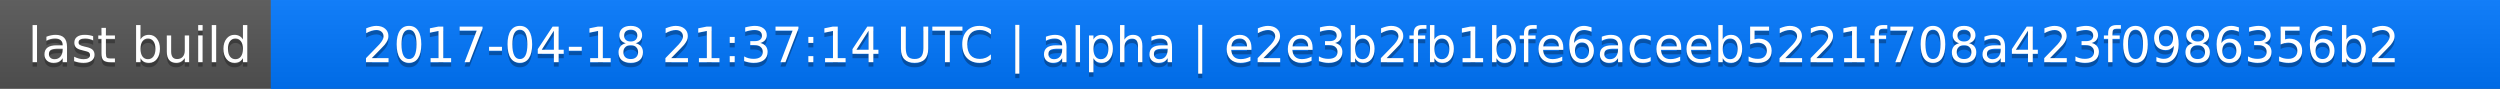
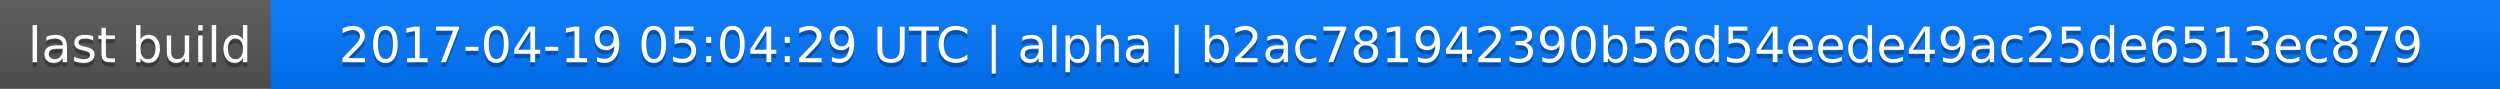
<svg xmlns="http://www.w3.org/2000/svg" width="563" height="20">
  <linearGradient id="a" x2="0" y2="100%">
    <stop offset="0" stop-color="#bbb" stop-opacity=".1" />
    <stop offset="1" stop-opacity=".1" />
  </linearGradient>
  <rect rx="0" width="563" height="20" fill="#555" />
  <rect rx="0" x="61" width="502" height="20" fill="#07f" />
  <path fill="#07f" d="M61 0h4v20h-4z" />
  <rect rx="0" width="563" height="20" fill="url(#a)" />
  <g fill="#fff" text-anchor="middle" font-family="DejaVu Sans,Verdana,Geneva,sans-serif" font-size="11">
    <text x="31.5" y="15" fill="#010101" fill-opacity=".3">last build</text>
    <text x="31.5" y="14">last build</text>
-     <text x="311" y="15" fill="#010101" fill-opacity=".3">2017-04-18 21:37:14 UTC | alpha | e2e3b2fb1bfe6aceeb5221f708a423f0986356b2</text>
-     <text x="311" y="14">2017-04-18 21:37:14 UTC | alpha | e2e3b2fb1bfe6aceeb5221f708a423f0986356b2</text>
+     <text x="311" y="15" fill="#010101" fill-opacity=".3">2017-04-19 05:04:29 UTC | alpha | b2ac781942390b56d54eede49ac25de6513ec879</text>
+     <text x="311" y="14">2017-04-19 05:04:29 UTC | alpha | b2ac781942390b56d54eede49ac25de6513ec879</text>
  </g>
</svg>
